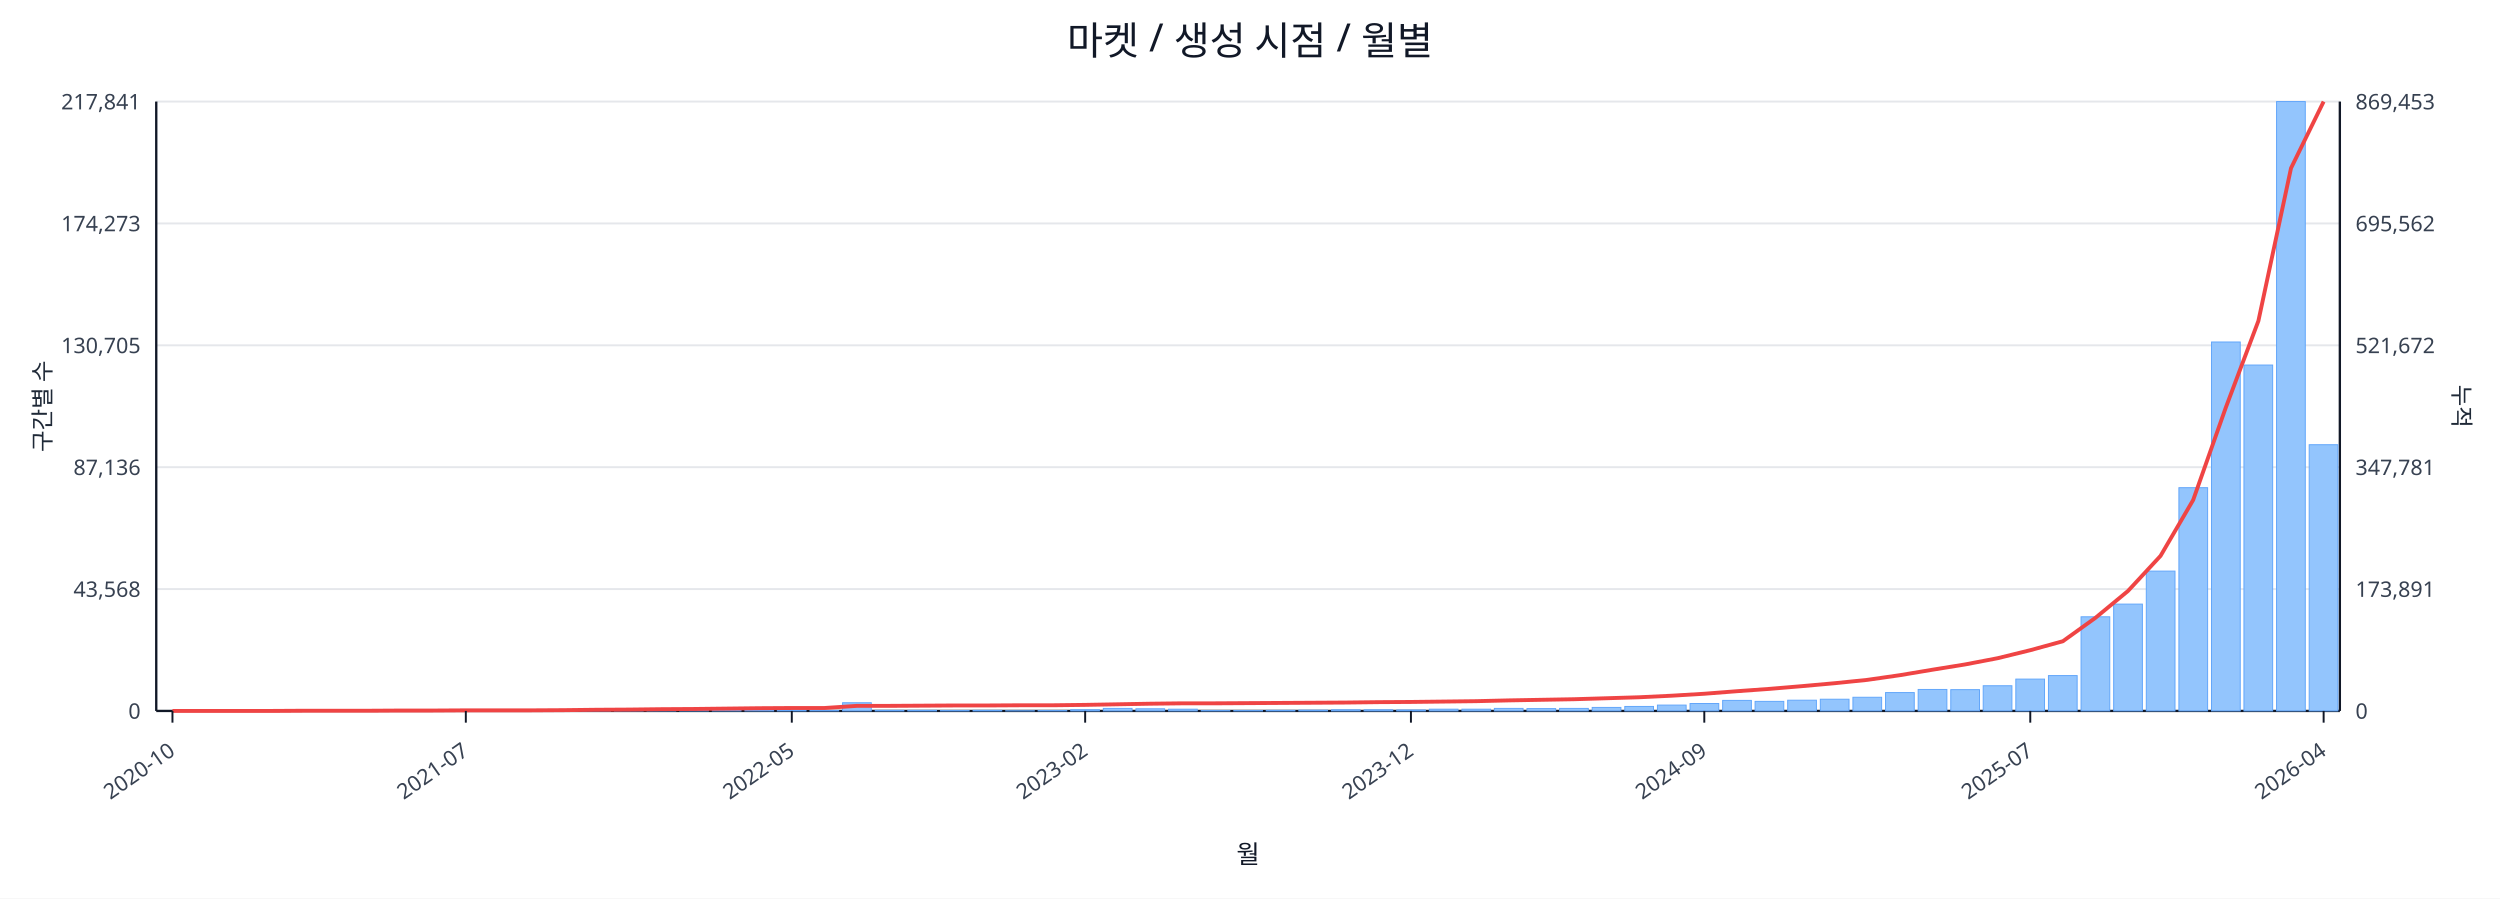
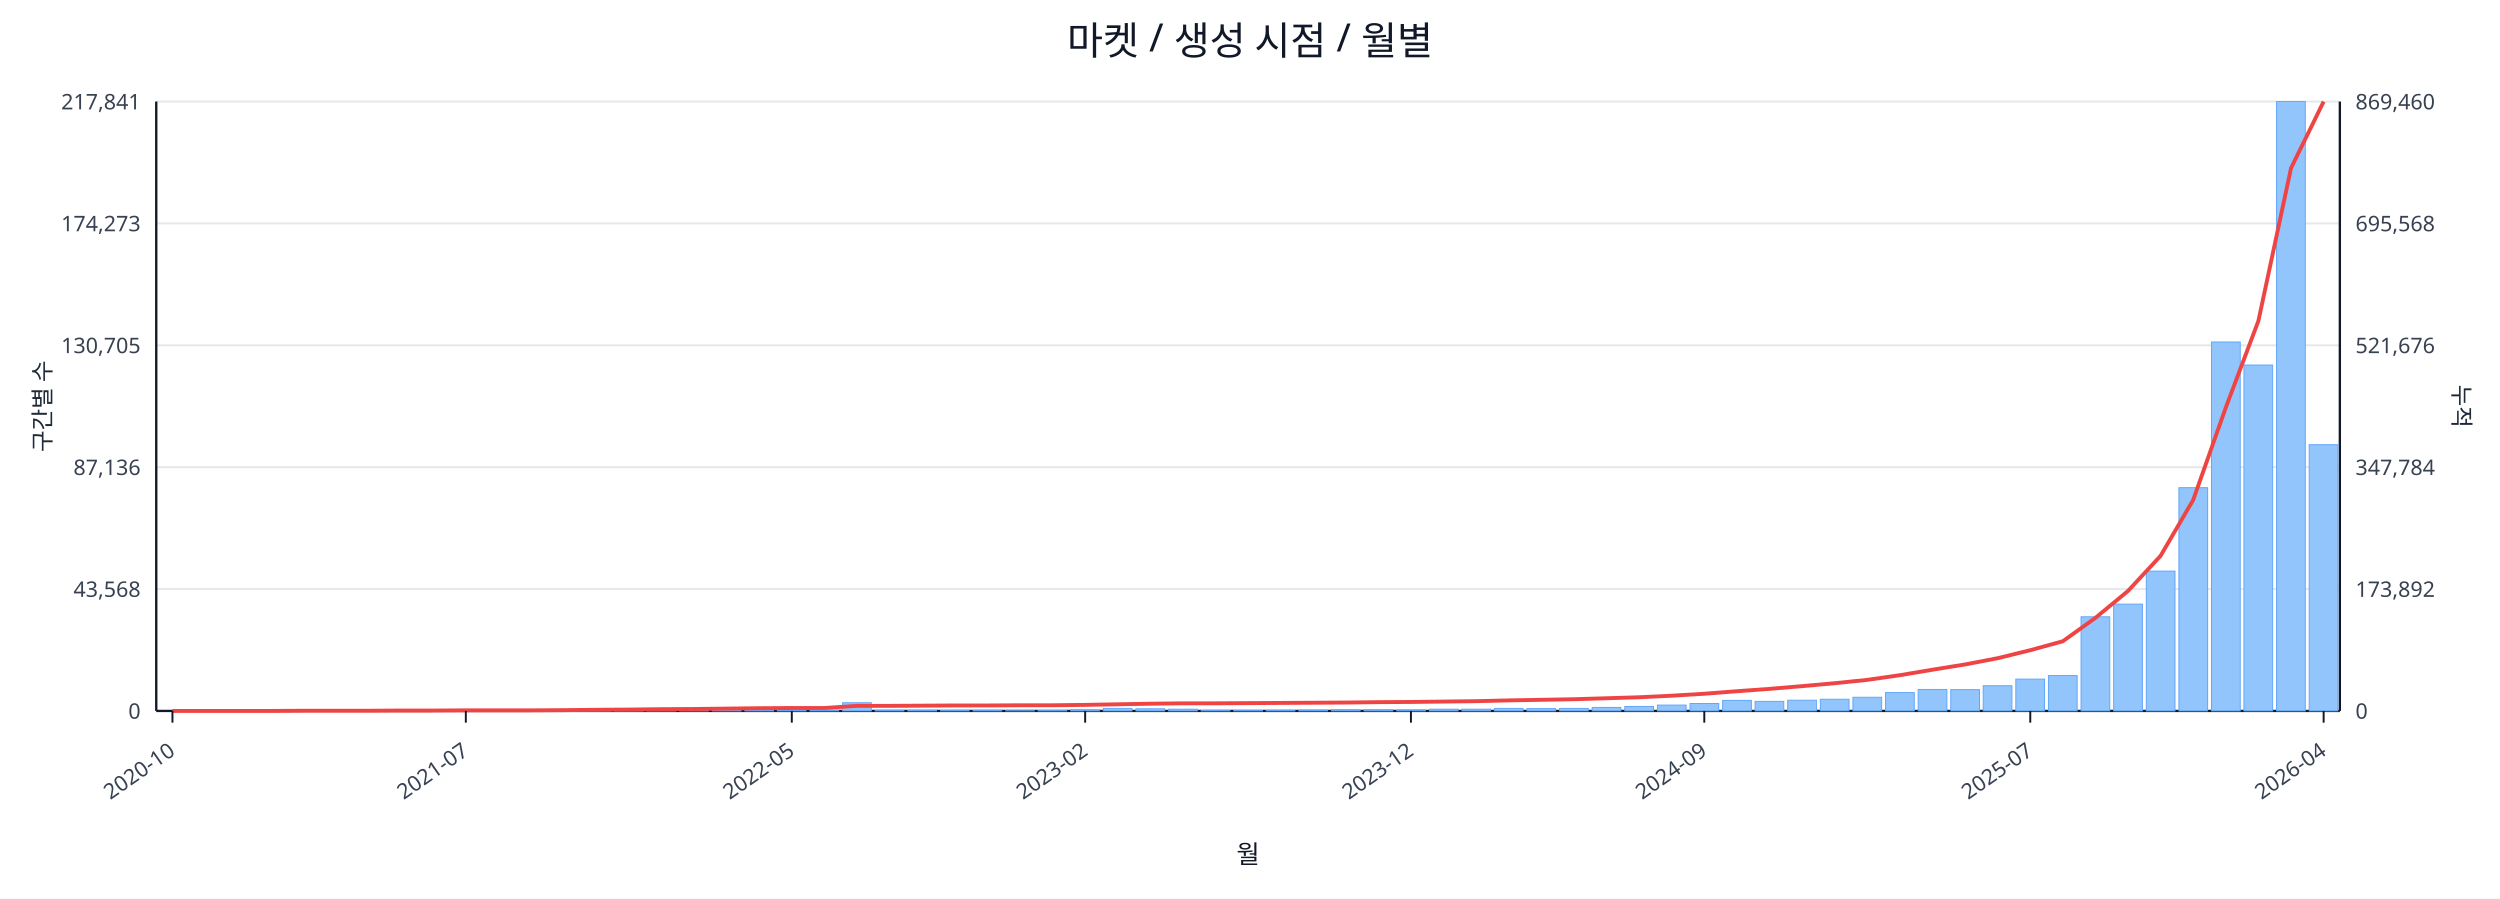
<svg xmlns="http://www.w3.org/2000/svg" width="1280" height="460" viewBox="0 0 1280 460">
  <rect x="0" y="0" width="100%" height="100%" fill="#ffffff" />
  <text x="640.0" y="28" font-size="20" text-anchor="middle" font-family="sans-serif" fill="#111827">마켓 / 생성 시점 / 월별</text>
  <line x1="80.0" y1="52.0" x2="1198.0" y2="52.0" stroke="#e5e7eb" stroke-width="1" />
  <text x="72.0" y="56.0" font-size="11" text-anchor="end" font-family="sans-serif" fill="#374151">217,841</text>
-   <text x="1206.0" y="56.0" font-size="11" text-anchor="start" font-family="sans-serif" fill="#374151">869,453</text>
+   <text x="1206.0" y="56.0" font-size="11" text-anchor="start" font-family="sans-serif" fill="#374151">869,460</text>
  <line x1="80.0" y1="114.4" x2="1198.0" y2="114.4" stroke="#e5e7eb" stroke-width="1" />
  <text x="72.0" y="118.4" font-size="11" text-anchor="end" font-family="sans-serif" fill="#374151">174,273</text>
-   <text x="1206.0" y="118.4" font-size="11" text-anchor="start" font-family="sans-serif" fill="#374151">695,562</text>
+   <text x="1206.0" y="118.4" font-size="11" text-anchor="start" font-family="sans-serif" fill="#374151">695,568</text>
  <line x1="80.0" y1="176.8" x2="1198.0" y2="176.8" stroke="#e5e7eb" stroke-width="1" />
  <text x="72.0" y="180.8" font-size="11" text-anchor="end" font-family="sans-serif" fill="#374151">130,705</text>
-   <text x="1206.0" y="180.8" font-size="11" text-anchor="start" font-family="sans-serif" fill="#374151">521,672</text>
+   <text x="1206.0" y="180.8" font-size="11" text-anchor="start" font-family="sans-serif" fill="#374151">521,676</text>
  <line x1="80.0" y1="239.2" x2="1198.0" y2="239.2" stroke="#e5e7eb" stroke-width="1" />
  <text x="72.0" y="243.2" font-size="11" text-anchor="end" font-family="sans-serif" fill="#374151">87,136</text>
-   <text x="1206.0" y="243.2" font-size="11" text-anchor="start" font-family="sans-serif" fill="#374151">347,781</text>
+   <text x="1206.0" y="243.2" font-size="11" text-anchor="start" font-family="sans-serif" fill="#374151">347,784</text>
  <line x1="80.0" y1="301.6" x2="1198.0" y2="301.6" stroke="#e5e7eb" stroke-width="1" />
  <text x="72.0" y="305.6" font-size="11" text-anchor="end" font-family="sans-serif" fill="#374151">43,568</text>
-   <text x="1206.0" y="305.6" font-size="11" text-anchor="start" font-family="sans-serif" fill="#374151">173,891</text>
+   <text x="1206.0" y="305.6" font-size="11" text-anchor="start" font-family="sans-serif" fill="#374151">173,892</text>
  <line x1="80.0" y1="364.0" x2="1198.0" y2="364.0" stroke="#e5e7eb" stroke-width="1" />
  <text x="72.0" y="368.0" font-size="11" text-anchor="end" font-family="sans-serif" fill="#374151">0</text>
  <text x="1206.0" y="368.0" font-size="11" text-anchor="start" font-family="sans-serif" fill="#374151">0</text>
  <line x1="80.0" y1="364.0" x2="1198.0" y2="364.0" stroke="#111827" stroke-width="1.2" />
  <line x1="80.0" y1="52.0" x2="80.0" y2="364.0" stroke="#111827" stroke-width="1.2" />
  <line x1="1198.0" y1="52.0" x2="1198.0" y2="364.0" stroke="#111827" stroke-width="1.2" />
  <rect x="81.0" y="364.0" width="14.7" height="0.0" fill="#93c5fd" stroke="#60a5fa" stroke-width="0.5" />
  <rect x="97.7" y="364.0" width="14.7" height="0.0" fill="#93c5fd" stroke="#60a5fa" stroke-width="0.5" />
  <rect x="114.4" y="364.0" width="14.7" height="0.0" fill="#93c5fd" stroke="#60a5fa" stroke-width="0.5" />
  <rect x="131.1" y="363.9" width="14.7" height="0.1" fill="#93c5fd" stroke="#60a5fa" stroke-width="0.5" />
  <rect x="147.7" y="363.9" width="14.7" height="0.1" fill="#93c5fd" stroke="#60a5fa" stroke-width="0.5" />
  <rect x="164.4" y="363.9" width="14.7" height="0.1" fill="#93c5fd" stroke="#60a5fa" stroke-width="0.5" />
  <rect x="181.1" y="363.9" width="14.7" height="0.1" fill="#93c5fd" stroke="#60a5fa" stroke-width="0.5" />
  <rect x="197.8" y="363.8" width="14.7" height="0.2" fill="#93c5fd" stroke="#60a5fa" stroke-width="0.5" />
  <rect x="214.5" y="363.7" width="14.7" height="0.3" fill="#93c5fd" stroke="#60a5fa" stroke-width="0.5" />
  <rect x="231.2" y="363.8" width="14.7" height="0.2" fill="#93c5fd" stroke="#60a5fa" stroke-width="0.5" />
  <rect x="247.9" y="363.8" width="14.7" height="0.2" fill="#93c5fd" stroke="#60a5fa" stroke-width="0.5" />
  <rect x="264.6" y="363.9" width="14.7" height="0.1" fill="#93c5fd" stroke="#60a5fa" stroke-width="0.5" />
  <rect x="281.2" y="363.7" width="14.7" height="0.3" fill="#93c5fd" stroke="#60a5fa" stroke-width="0.5" />
  <rect x="297.9" y="363.4" width="14.7" height="0.6" fill="#93c5fd" stroke="#60a5fa" stroke-width="0.5" />
  <rect x="314.6" y="363.5" width="14.7" height="0.5" fill="#93c5fd" stroke="#60a5fa" stroke-width="0.5" />
  <rect x="331.3" y="363.1" width="14.7" height="0.9" fill="#93c5fd" stroke="#60a5fa" stroke-width="0.5" />
  <rect x="348.0" y="363.5" width="14.7" height="0.5" fill="#93c5fd" stroke="#60a5fa" stroke-width="0.5" />
  <rect x="364.7" y="363.3" width="14.7" height="0.7" fill="#93c5fd" stroke="#60a5fa" stroke-width="0.5" />
  <rect x="381.4" y="363.4" width="14.7" height="0.6" fill="#93c5fd" stroke="#60a5fa" stroke-width="0.5" />
  <rect x="398.0" y="363.6" width="14.7" height="0.4" fill="#93c5fd" stroke="#60a5fa" stroke-width="0.5" />
  <rect x="414.7" y="363.8" width="14.7" height="0.2" fill="#93c5fd" stroke="#60a5fa" stroke-width="0.5" />
  <rect x="431.4" y="359.8" width="14.7" height="4.2" fill="#93c5fd" stroke="#60a5fa" stroke-width="0.5" />
  <rect x="448.1" y="363.7" width="14.7" height="0.3" fill="#93c5fd" stroke="#60a5fa" stroke-width="0.5" />
  <rect x="464.8" y="363.7" width="14.7" height="0.3" fill="#93c5fd" stroke="#60a5fa" stroke-width="0.5" />
  <rect x="481.5" y="363.8" width="14.7" height="0.2" fill="#93c5fd" stroke="#60a5fa" stroke-width="0.5" />
  <rect x="498.2" y="363.7" width="14.7" height="0.3" fill="#93c5fd" stroke="#60a5fa" stroke-width="0.5" />
  <rect x="514.9" y="363.9" width="14.7" height="0.1" fill="#93c5fd" stroke="#60a5fa" stroke-width="0.5" />
  <rect x="531.5" y="363.8" width="14.7" height="0.2" fill="#93c5fd" stroke="#60a5fa" stroke-width="0.5" />
  <rect x="548.2" y="363.4" width="14.7" height="0.6" fill="#93c5fd" stroke="#60a5fa" stroke-width="0.5" />
  <rect x="564.9" y="362.7" width="14.7" height="1.3" fill="#93c5fd" stroke="#60a5fa" stroke-width="0.5" />
  <rect x="581.6" y="362.9" width="14.7" height="1.1" fill="#93c5fd" stroke="#60a5fa" stroke-width="0.5" />
  <rect x="598.3" y="363.1" width="14.7" height="0.9" fill="#93c5fd" stroke="#60a5fa" stroke-width="0.5" />
  <rect x="615.0" y="363.8" width="14.7" height="0.2" fill="#93c5fd" stroke="#60a5fa" stroke-width="0.5" />
  <rect x="631.7" y="363.8" width="14.7" height="0.2" fill="#93c5fd" stroke="#60a5fa" stroke-width="0.5" />
  <rect x="648.3" y="363.7" width="14.7" height="0.3" fill="#93c5fd" stroke="#60a5fa" stroke-width="0.5" />
  <rect x="665.0" y="363.6" width="14.7" height="0.4" fill="#93c5fd" stroke="#60a5fa" stroke-width="0.5" />
  <rect x="681.7" y="363.4" width="14.7" height="0.6" fill="#93c5fd" stroke="#60a5fa" stroke-width="0.5" />
  <rect x="698.4" y="363.4" width="14.7" height="0.6" fill="#93c5fd" stroke="#60a5fa" stroke-width="0.5" />
  <rect x="715.1" y="363.5" width="14.7" height="0.5" fill="#93c5fd" stroke="#60a5fa" stroke-width="0.5" />
  <rect x="731.8" y="363.1" width="14.7" height="0.9" fill="#93c5fd" stroke="#60a5fa" stroke-width="0.5" />
  <rect x="748.5" y="363.1" width="14.7" height="0.9" fill="#93c5fd" stroke="#60a5fa" stroke-width="0.5" />
  <rect x="765.1" y="362.7" width="14.7" height="1.3" fill="#93c5fd" stroke="#60a5fa" stroke-width="0.5" />
  <rect x="781.8" y="362.8" width="14.7" height="1.2" fill="#93c5fd" stroke="#60a5fa" stroke-width="0.5" />
  <rect x="798.5" y="362.7" width="14.7" height="1.3" fill="#93c5fd" stroke="#60a5fa" stroke-width="0.5" />
  <rect x="815.2" y="362.2" width="14.7" height="1.8" fill="#93c5fd" stroke="#60a5fa" stroke-width="0.5" />
  <rect x="831.9" y="361.7" width="14.7" height="2.3" fill="#93c5fd" stroke="#60a5fa" stroke-width="0.5" />
  <rect x="848.6" y="361.0" width="14.7" height="3.0" fill="#93c5fd" stroke="#60a5fa" stroke-width="0.5" />
  <rect x="865.3" y="360.2" width="14.7" height="3.8" fill="#93c5fd" stroke="#60a5fa" stroke-width="0.5" />
  <rect x="882.0" y="358.6" width="14.7" height="5.4" fill="#93c5fd" stroke="#60a5fa" stroke-width="0.5" />
  <rect x="898.6" y="359.1" width="14.7" height="4.9" fill="#93c5fd" stroke="#60a5fa" stroke-width="0.5" />
  <rect x="915.3" y="358.5" width="14.7" height="5.5" fill="#93c5fd" stroke="#60a5fa" stroke-width="0.5" />
  <rect x="932.0" y="358.0" width="14.7" height="6.0" fill="#93c5fd" stroke="#60a5fa" stroke-width="0.5" />
  <rect x="948.7" y="357.0" width="14.7" height="7.0" fill="#93c5fd" stroke="#60a5fa" stroke-width="0.5" />
  <rect x="965.4" y="354.6" width="14.7" height="9.4" fill="#93c5fd" stroke="#60a5fa" stroke-width="0.5" />
  <rect x="982.1" y="353.0" width="14.7" height="11.0" fill="#93c5fd" stroke="#60a5fa" stroke-width="0.5" />
  <rect x="998.8" y="353.1" width="14.7" height="10.9" fill="#93c5fd" stroke="#60a5fa" stroke-width="0.5" />
  <rect x="1015.4" y="351.1" width="14.7" height="12.9" fill="#93c5fd" stroke="#60a5fa" stroke-width="0.5" />
  <rect x="1032.1" y="347.7" width="14.7" height="16.3" fill="#93c5fd" stroke="#60a5fa" stroke-width="0.5" />
  <rect x="1048.8" y="345.9" width="14.7" height="18.1" fill="#93c5fd" stroke="#60a5fa" stroke-width="0.5" />
  <rect x="1065.5" y="315.8" width="14.7" height="48.2" fill="#93c5fd" stroke="#60a5fa" stroke-width="0.5" />
  <rect x="1082.2" y="309.3" width="14.7" height="54.7" fill="#93c5fd" stroke="#60a5fa" stroke-width="0.5" />
  <rect x="1098.9" y="292.4" width="14.7" height="71.6" fill="#93c5fd" stroke="#60a5fa" stroke-width="0.5" />
  <rect x="1115.6" y="249.7" width="14.7" height="114.3" fill="#93c5fd" stroke="#60a5fa" stroke-width="0.5" />
  <rect x="1132.3" y="175.1" width="14.7" height="188.9" fill="#93c5fd" stroke="#60a5fa" stroke-width="0.5" />
  <rect x="1148.9" y="186.9" width="14.7" height="177.1" fill="#93c5fd" stroke="#60a5fa" stroke-width="0.5" />
  <rect x="1165.6" y="52.0" width="14.7" height="312.0" fill="#93c5fd" stroke="#60a5fa" stroke-width="0.5" />
  <rect x="1182.3" y="227.7" width="14.7" height="136.3" fill="#93c5fd" stroke="#60a5fa" stroke-width="0.5" />
  <polyline fill="none" stroke="#ef4444" stroke-width="2" points="88.3,364.0 105.0,364.0 121.7,364.0 138.4,364.0 155.1,363.9 171.8,363.9 188.5,363.9 205.1,363.8 221.8,363.8 238.5,363.7 255.2,363.7 271.9,363.7 288.6,363.6 305.3,363.4 322.0,363.3 338.6,363.1 355.3,363.0 372.0,362.8 388.7,362.6 405.4,362.5 422.1,362.5 438.8,361.4 455.4,361.4 472.1,361.3 488.8,361.2 505.5,361.2 522.2,361.1 538.9,361.1 555.6,360.9 572.3,360.6 588.9,360.3 605.6,360.1 622.3,360.1 639.0,360.0 655.7,359.9 672.4,359.8 689.1,359.7 705.7,359.5 722.4,359.4 739.1,359.2 755.8,359.0 772.5,358.6 789.2,358.3 805.9,358.0 822.6,357.5 839.2,357.0 855.9,356.2 872.6,355.2 889.3,353.9 906.0,352.7 922.7,351.3 939.4,349.8 956.0,348.1 972.7,345.7 989.4,342.9 1006.1,340.2 1022.8,337.0 1039.5,332.9 1056.2,328.3 1072.9,316.3 1089.5,302.6 1106.2,284.6 1122.9,256.0 1139.6,208.7 1156.3,164.3 1173.0,86.1 1189.7,52.0" />
  <line x1="88.3" y1="364.0" x2="88.3" y2="370.0" stroke="#111827" stroke-width="1" />
  <text x="90.3" y="386.0" font-size="11" text-anchor="end" transform="rotate(-35 90.3 386.0)" font-family="sans-serif" fill="#374151">2020-10</text>
  <line x1="238.5" y1="364.0" x2="238.5" y2="370.0" stroke="#111827" stroke-width="1" />
  <text x="240.5" y="386.0" font-size="11" text-anchor="end" transform="rotate(-35 240.5 386.0)" font-family="sans-serif" fill="#374151">2021-07</text>
  <line x1="405.4" y1="364.0" x2="405.4" y2="370.0" stroke="#111827" stroke-width="1" />
  <text x="407.4" y="386.0" font-size="11" text-anchor="end" transform="rotate(-35 407.4 386.0)" font-family="sans-serif" fill="#374151">2022-05</text>
  <line x1="555.6" y1="364.0" x2="555.6" y2="370.0" stroke="#111827" stroke-width="1" />
  <text x="557.6" y="386.0" font-size="11" text-anchor="end" transform="rotate(-35 557.6 386.0)" font-family="sans-serif" fill="#374151">2023-02</text>
  <line x1="722.4" y1="364.0" x2="722.4" y2="370.0" stroke="#111827" stroke-width="1" />
  <text x="724.4" y="386.0" font-size="11" text-anchor="end" transform="rotate(-35 724.4 386.0)" font-family="sans-serif" fill="#374151">2023-12</text>
  <line x1="872.6" y1="364.0" x2="872.6" y2="370.0" stroke="#111827" stroke-width="1" />
  <text x="874.6" y="386.0" font-size="11" text-anchor="end" transform="rotate(-35 874.6 386.0)" font-family="sans-serif" fill="#374151">2024-09</text>
  <line x1="1039.5" y1="364.0" x2="1039.5" y2="370.0" stroke="#111827" stroke-width="1" />
  <text x="1041.5" y="386.0" font-size="11" text-anchor="end" transform="rotate(-35 1041.5 386.0)" font-family="sans-serif" fill="#374151">2025-07</text>
  <line x1="1189.7" y1="364.0" x2="1189.7" y2="370.0" stroke="#111827" stroke-width="1" />
  <text x="1191.7" y="386.0" font-size="11" text-anchor="end" transform="rotate(-35 1191.7 386.0)" font-family="sans-serif" fill="#374151">2026-04</text>
  <text x="26" y="208.0" font-size="12" transform="rotate(-90 26 208.0)" text-anchor="middle" font-family="sans-serif" fill="#1f2937">구간별 수</text>
  <text x="1256.0" y="208.0" font-size="12" transform="rotate(90 1256.0 208.0)" text-anchor="middle" font-family="sans-serif" fill="#1f2937">누적</text>
  <text x="639.0" y="442.0" font-size="13" text-anchor="middle" font-family="sans-serif" fill="#111827">월</text>
</svg>
